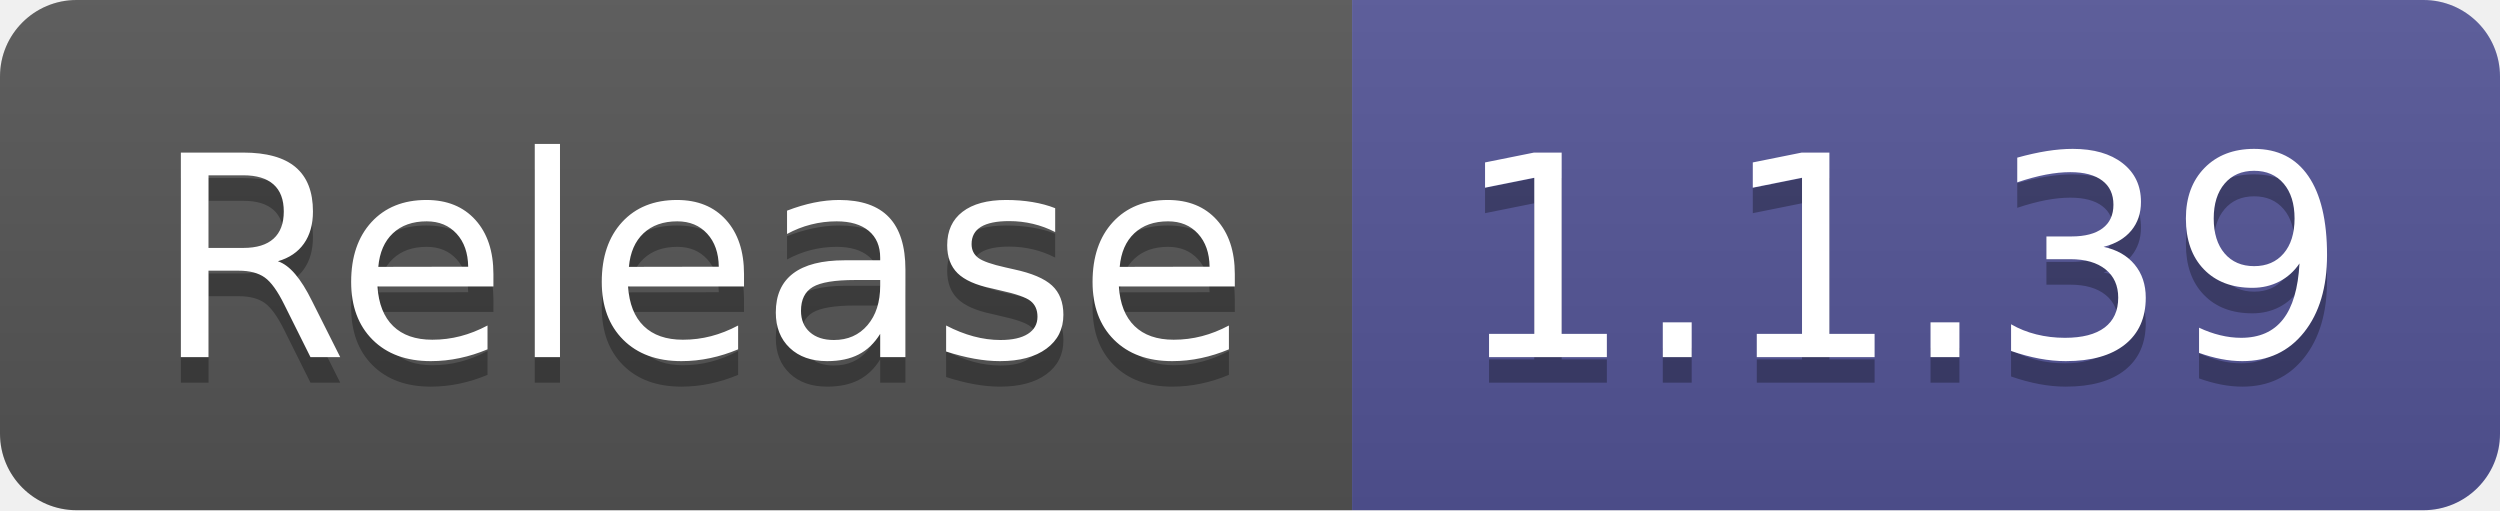
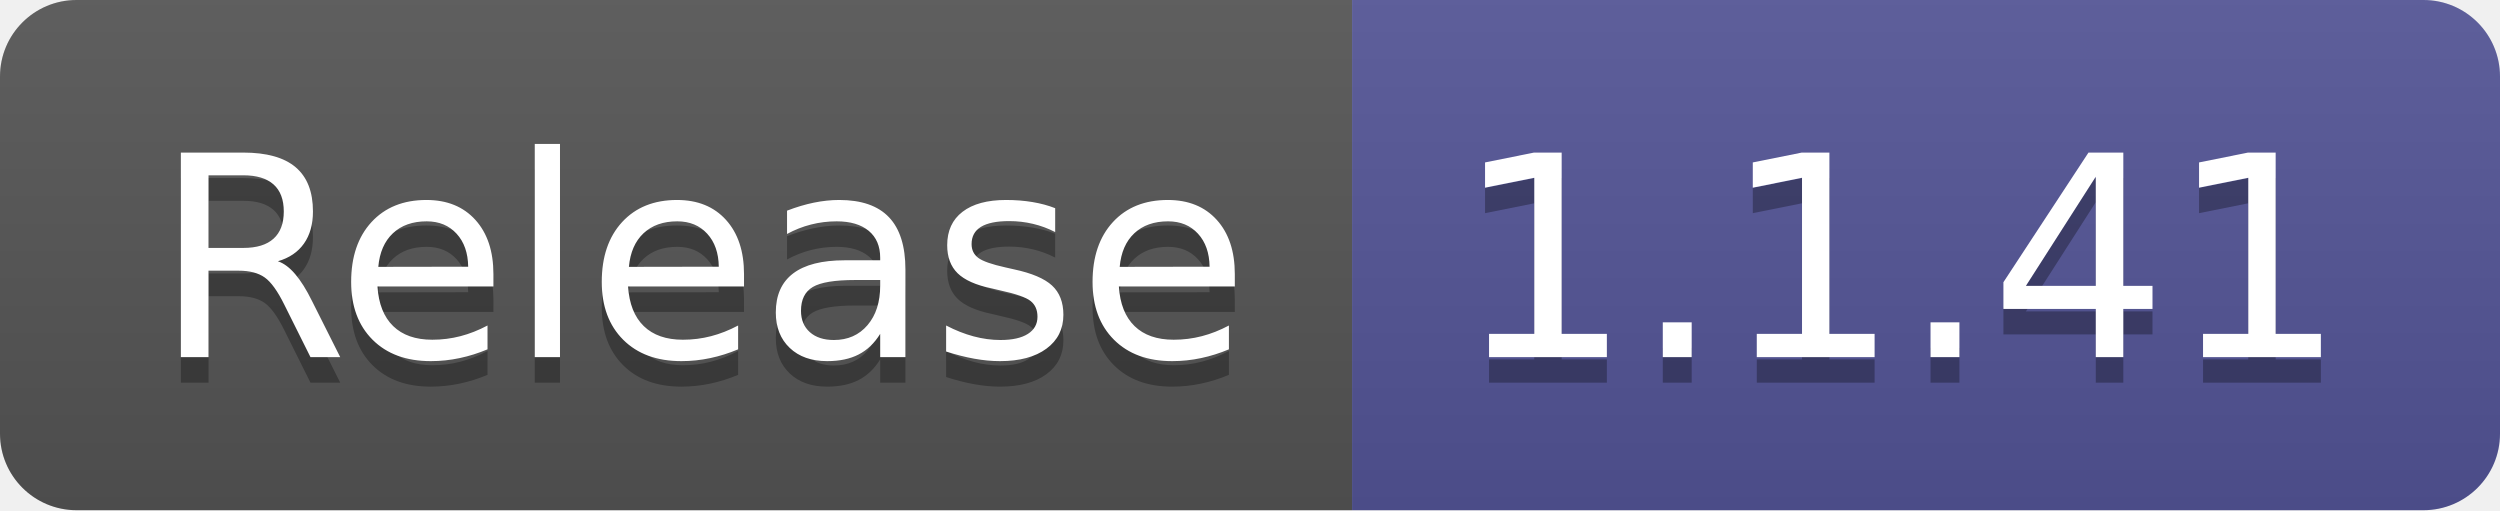
- <svg xmlns="http://www.w3.org/2000/svg" width="98" height="20" role="img" aria-label="Release: 1.1.39">
+ <svg xmlns="http://www.w3.org/2000/svg" width="98" height="20" role="img" aria-label="Release: 1.1.41">
  <linearGradient id="s" x2="0" y2="100%">
    <stop offset="0" stop-color="#bbb" stop-opacity=".1" />
    <stop offset="1" stop-opacity=".1" />
  </linearGradient>
  <clipPath id="r">
    <rect width="98" height="20" rx="3" fill="#fff" />
  </clipPath>
  <g clip-path="url(#r)">
    <rect width="53" height="20" fill="#555" />
    <rect x="53" width="45" height="20" fill="#535597" />
    <rect width="98" height="20" fill="url(#s)" />
  </g>
  <g fill="#fff" text-anchor="middle" font-family="Verdana,Geneva,DejaVu Sans,sans-serif" text-rendering="geometricPrecision" font-size="110">
    <text aria-hidden="true" x="275" y="150" fill="#010101" fill-opacity=".3" transform="scale(.1)" textLength="430">Release</text>
    <text x="275" y="140" transform="scale(.1)" fill="#fff" textLength="430">Release</text>
-     <text aria-hidden="true" x="745" y="150" fill="#010101" fill-opacity=".3" transform="scale(.1)" textLength="350">1.1.39</text>
-     <text x="745" y="140" transform="scale(.1)" fill="#fff" textLength="350">1.1.39</text>
+     <text aria-hidden="true" x="745" y="150" fill="#010101" fill-opacity=".3" transform="scale(.1)" textLength="350">1.1.41</text>
+     <text x="745" y="140" transform="scale(.1)" fill="#fff" textLength="350">1.1.41</text>
  </g>
</svg>
